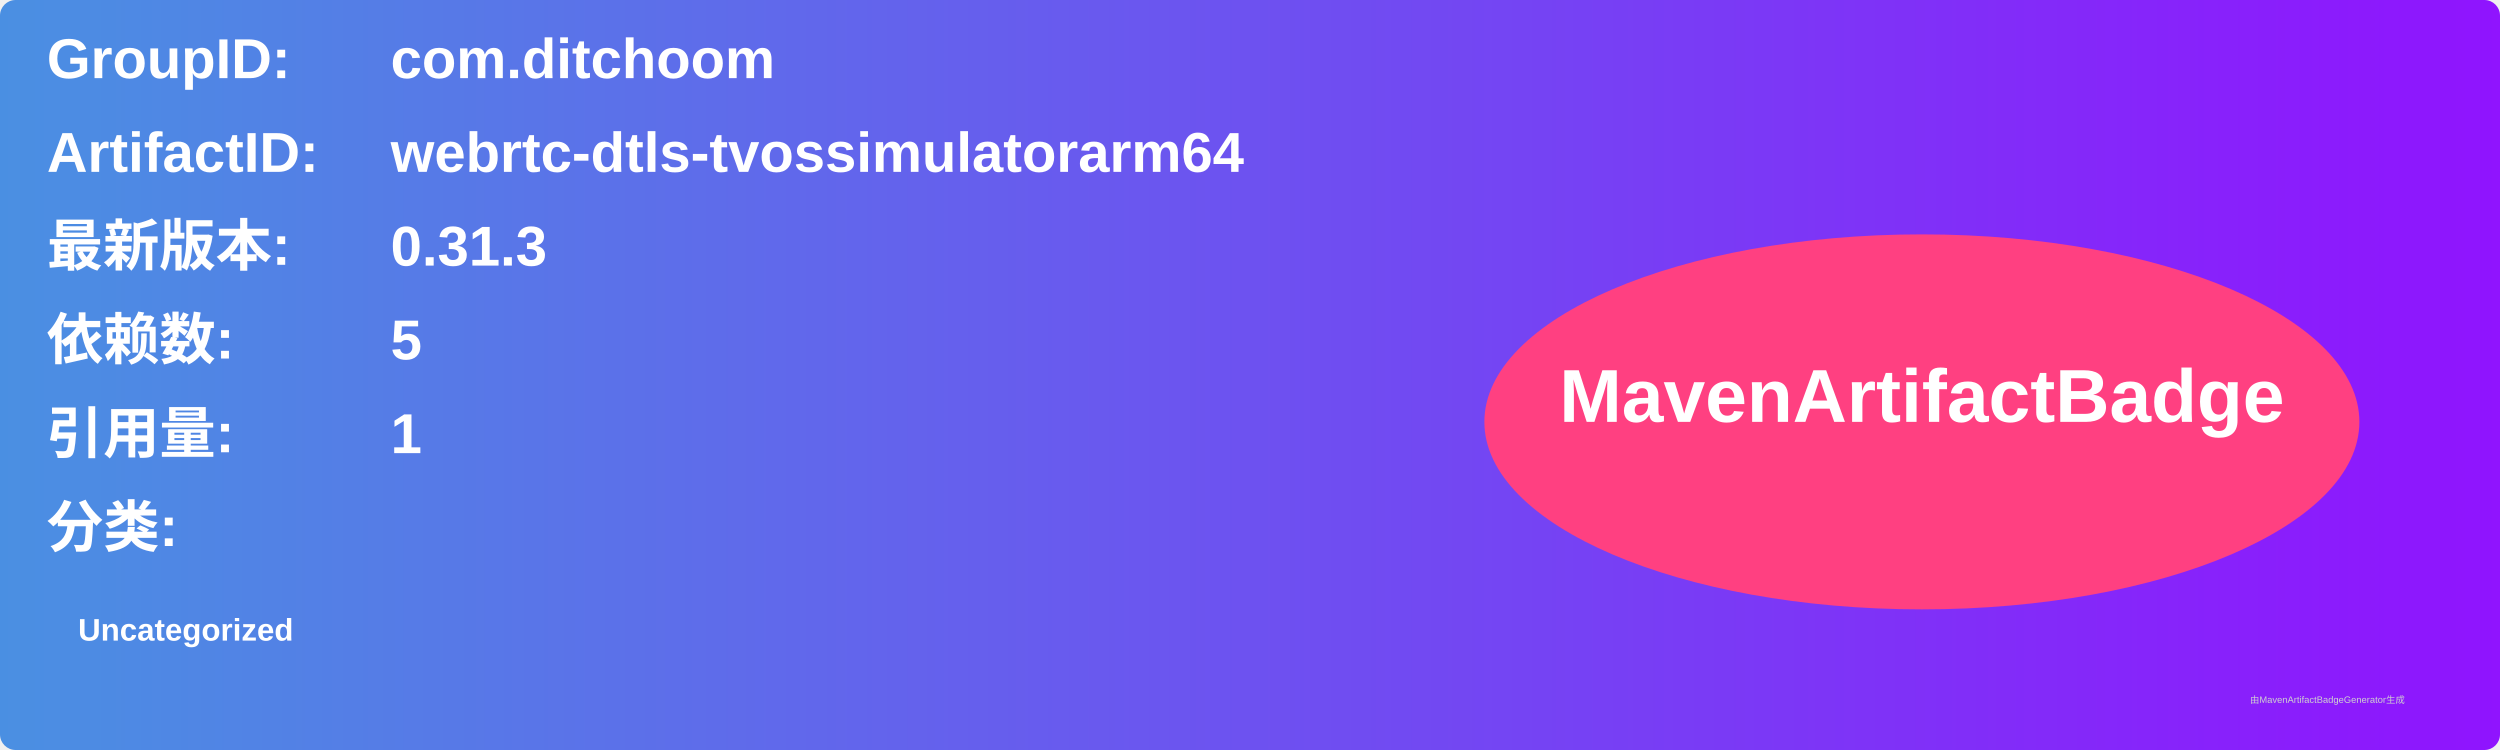
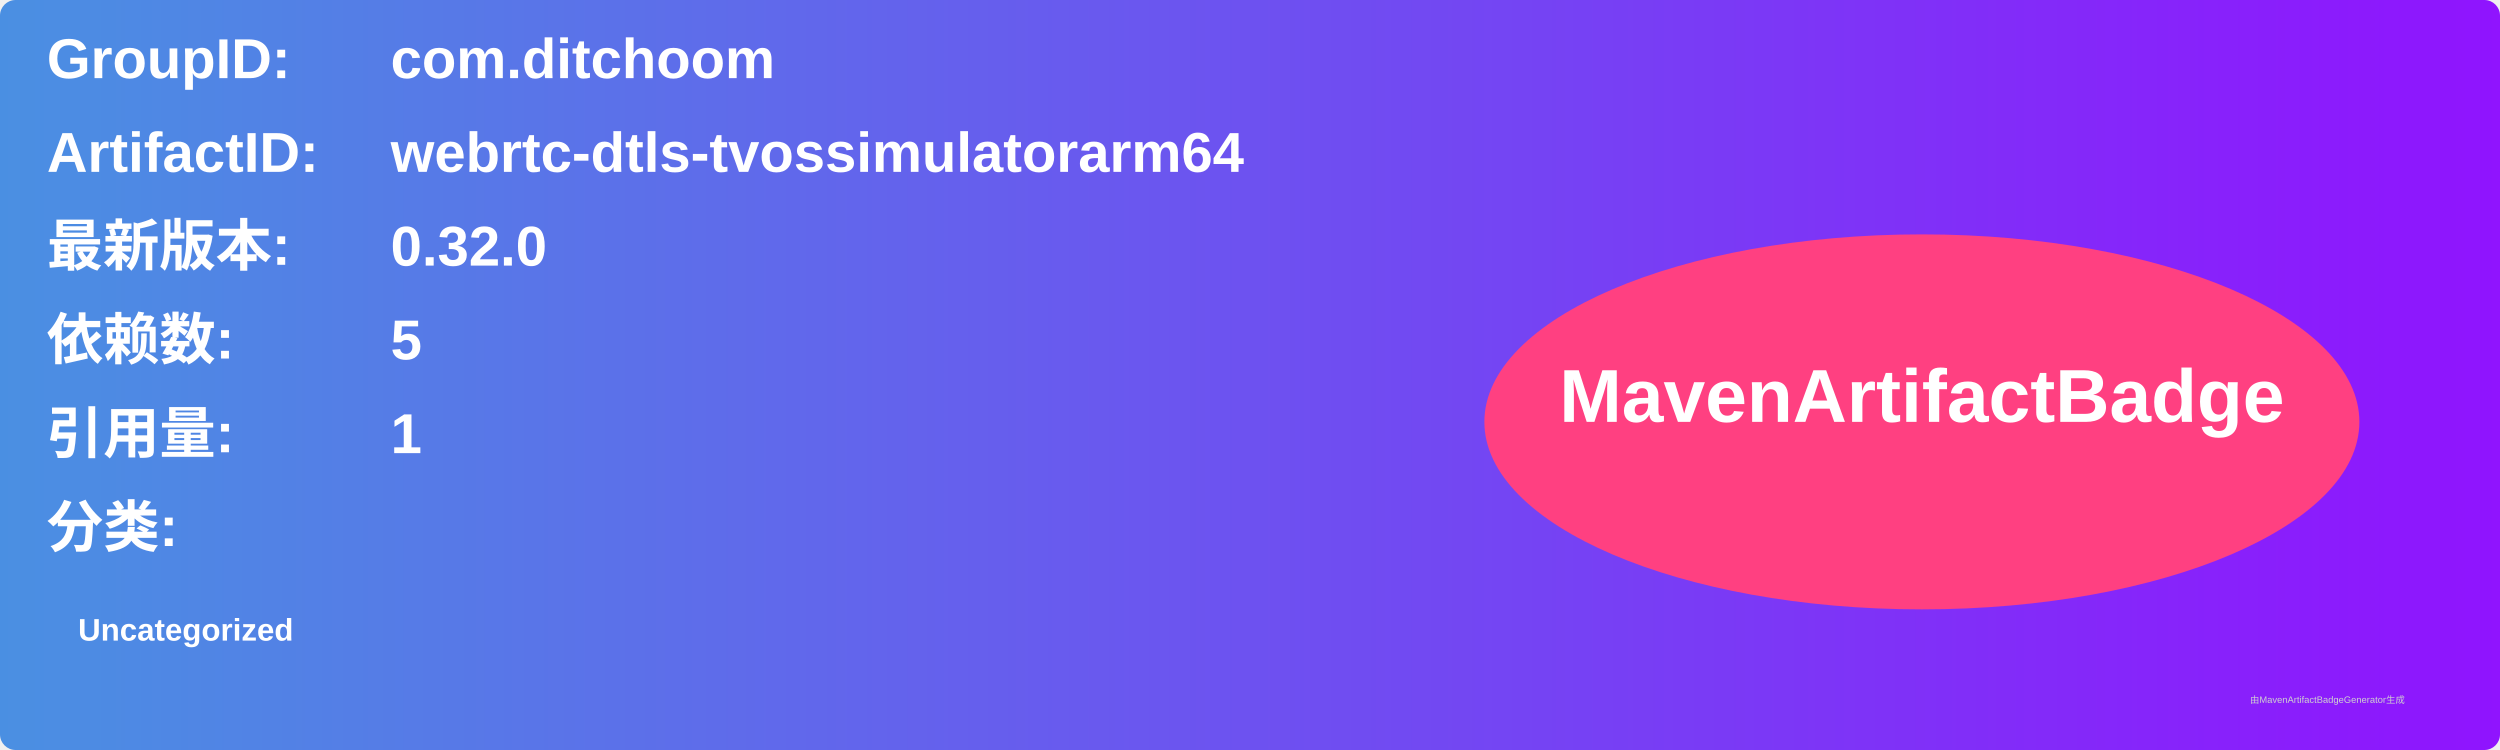
<svg xmlns="http://www.w3.org/2000/svg" width="800" height="240" viewBox="0 0 800 240">
  <linearGradient id="grad" x1="0%" y1="0%" x2="100%" y2="0%">
    <stop offset="0%" stop-color="#4a90e2" />
    <stop offset="100%" stop-color="#9013fe" />
  </linearGradient>
  <rect width="100%" height="100%" rx="5" ry="5" fill="url(#grad)" />
  <g transform="translate(15, 15)">
    <text x="0" y="10" font-family="Arial" font-size="18" fill="white" font-weight="bold" width="260">GroupID:</text>
    <text x="110" y="10" font-family="Arial" font-size="18" fill="white" font-weight="bold" width="460">com.ditchoom</text>
    <text x="0" y="40" font-family="Arial" font-size="18" fill="white" font-weight="bold" width="260">ArtifactID:</text>
    <text x="110" y="40" font-family="Arial" font-size="18" fill="white" font-weight="bold" width="460">webrtc-dtls-tvossimulatorarm64</text>
    <text x="0" y="70" font-family="Arial" font-size="18" fill="white" font-weight="bold">最新版本:</text>
    <text x="110" y="70" font-family="Arial" font-size="18" fill="white" font-weight="bold">
-       <tspan font-weight="bold">0.31.3</tspan>
+       <tspan font-weight="bold">0.32.0</tspan>
    </text>
    <text x="0" y="100" font-family="Arial" font-size="18" fill="white" font-weight="bold">依赖数: </text>
    <text x="110" y="100" font-family="Arial" font-size="18" fill="white">
      <tspan font-weight="bold">5</tspan>
    </text>
    <text x="0" y="130" font-family="Arial" font-size="18" fill="white" font-weight="bold">引用量: </text>
    <text x="110" y="130" font-family="Arial" font-size="18" fill="white">
      <tspan font-weight="bold">1</tspan>
    </text>
    <text x="0" y="160" font-family="Arial" font-size="18" fill="white" font-weight="bold">分类:</text>
    <text x="10" y="190" font-family="Arial" font-size="10" fill="white">
      <tspan font-weight="bold">Uncategorized</tspan>
    </text>
    <ellipse cx="600" cy="120" rx="140" ry="60" fill="#ff4081" />
    <text x="600" y="120" text-anchor="middle" font-family="Arial" font-size="24" fill="white" font-weight="bold">MavenArtifactBadge</text>
  </g>
  <text x="720" y="225" font-family="Arial" font-size="3" fill="#d0d0d0">由MavenArtifactBadgeGenerator生成</text>
</svg>
